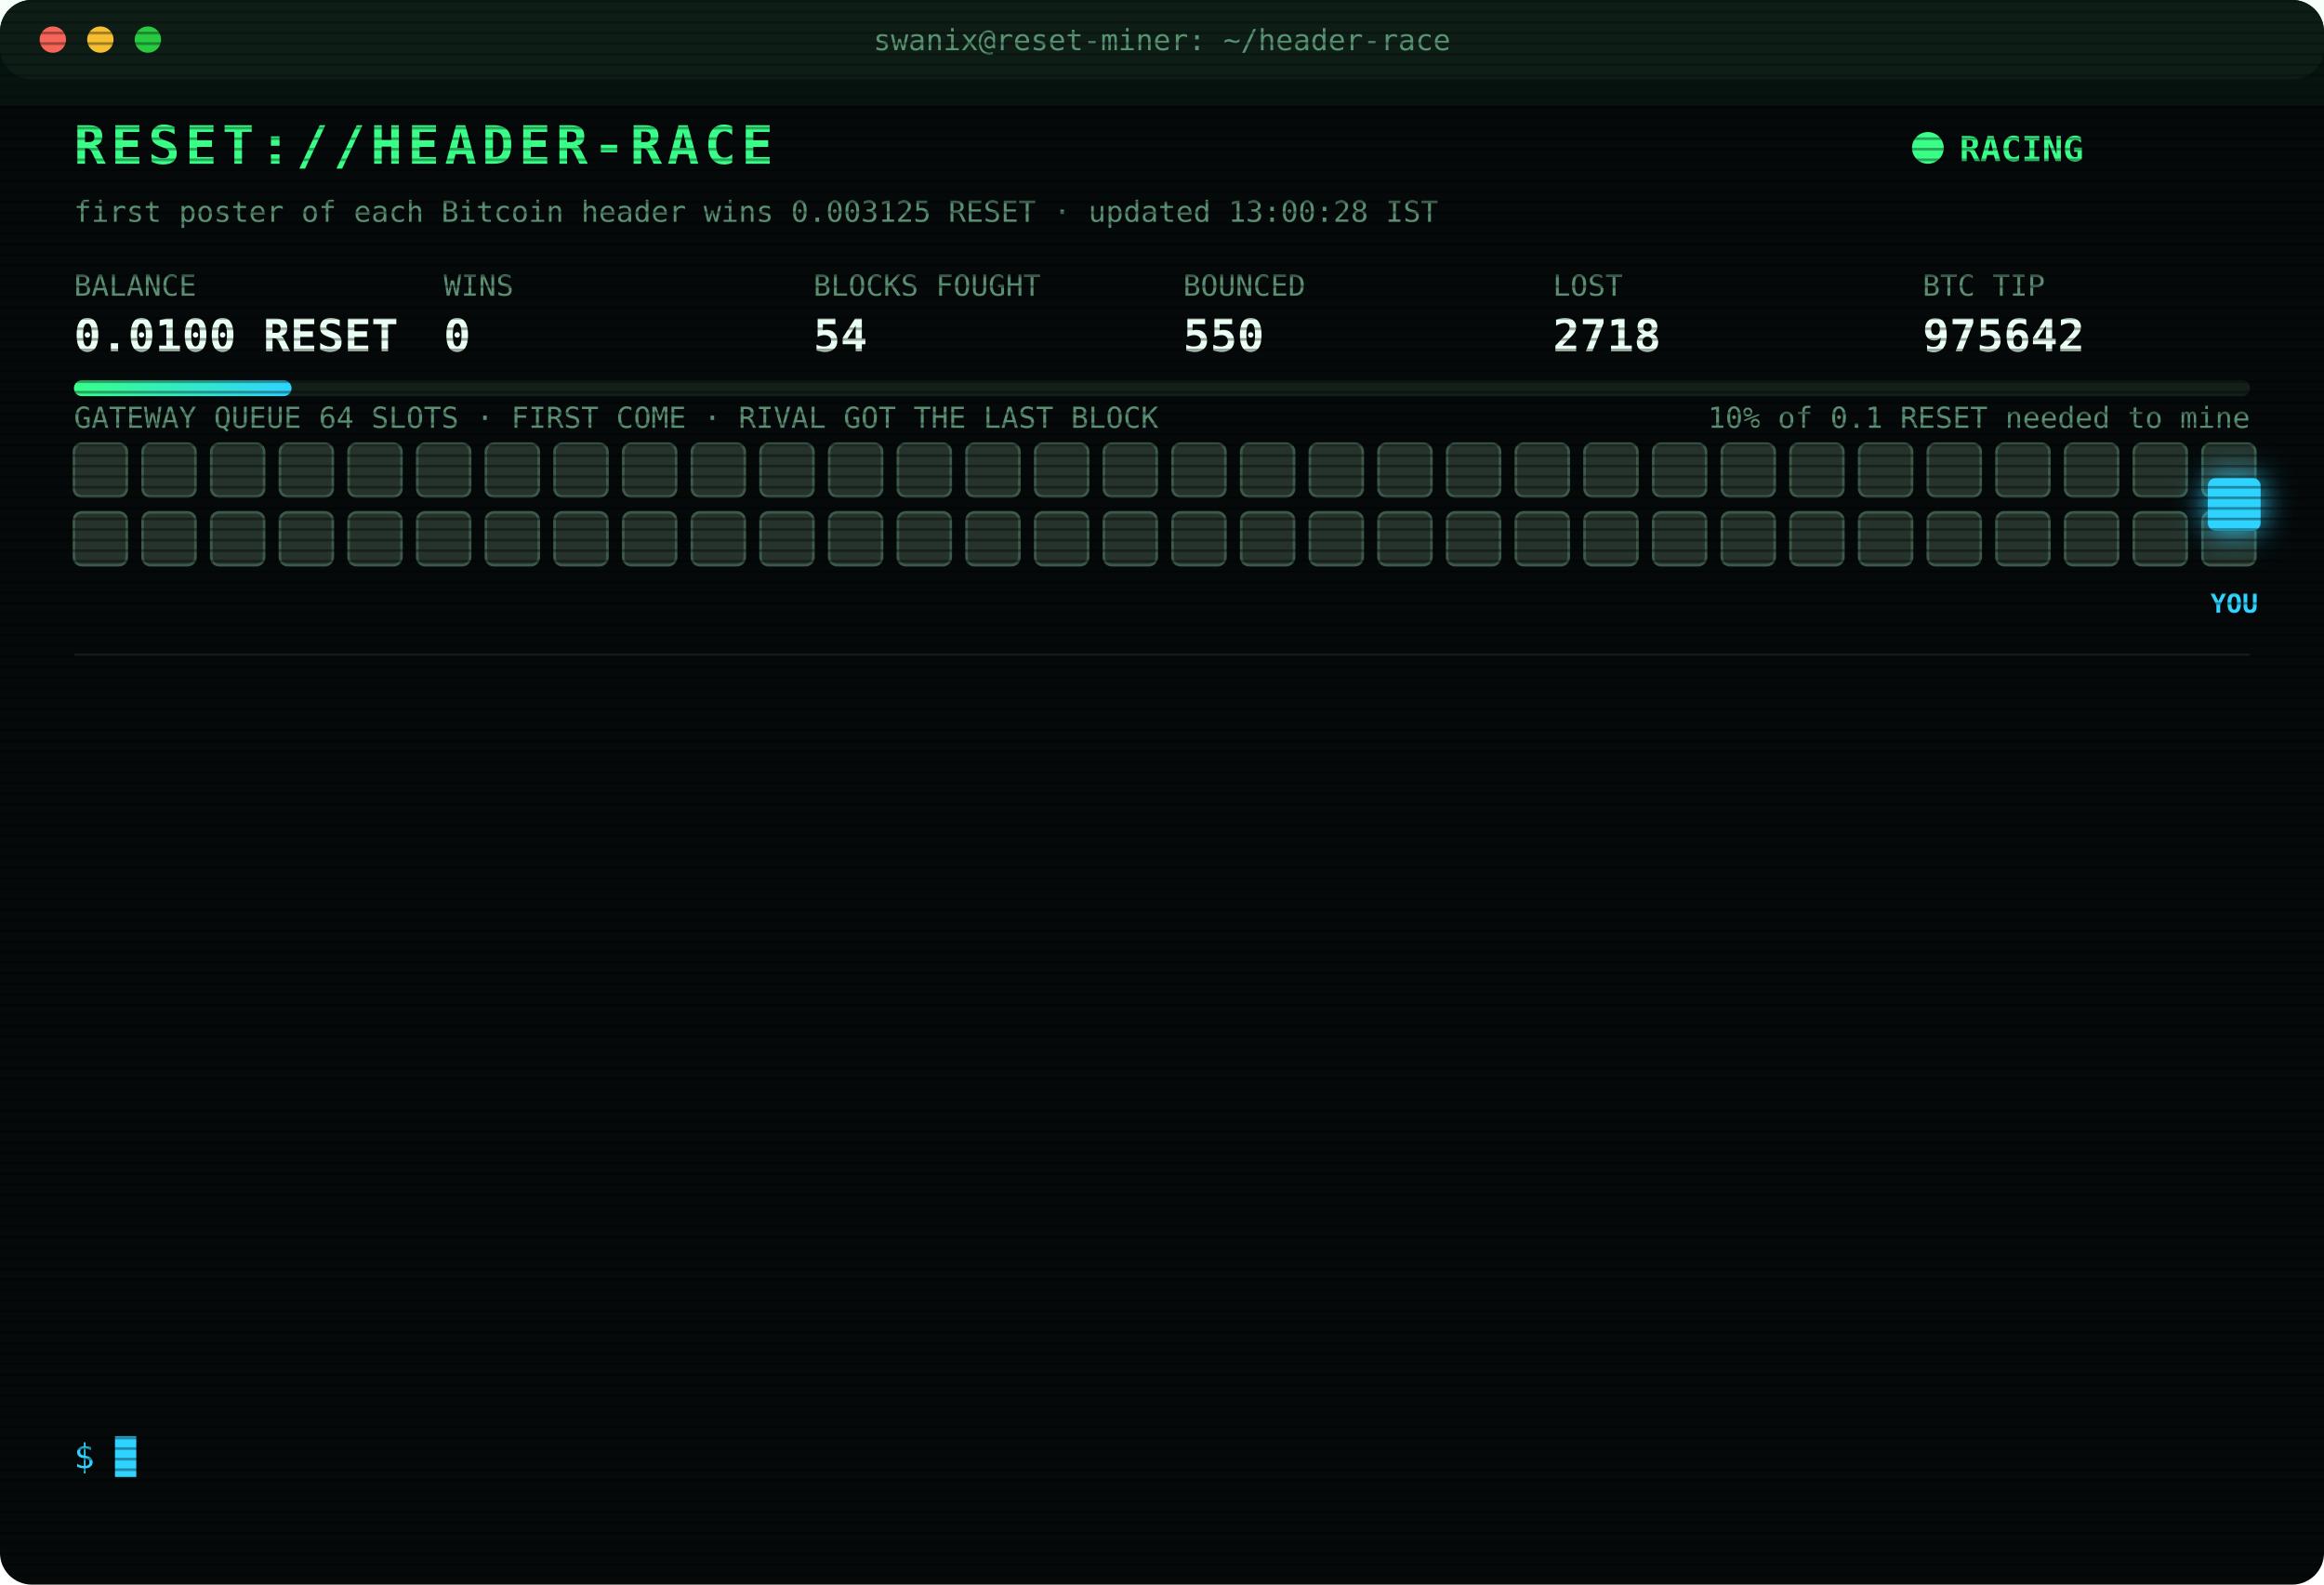
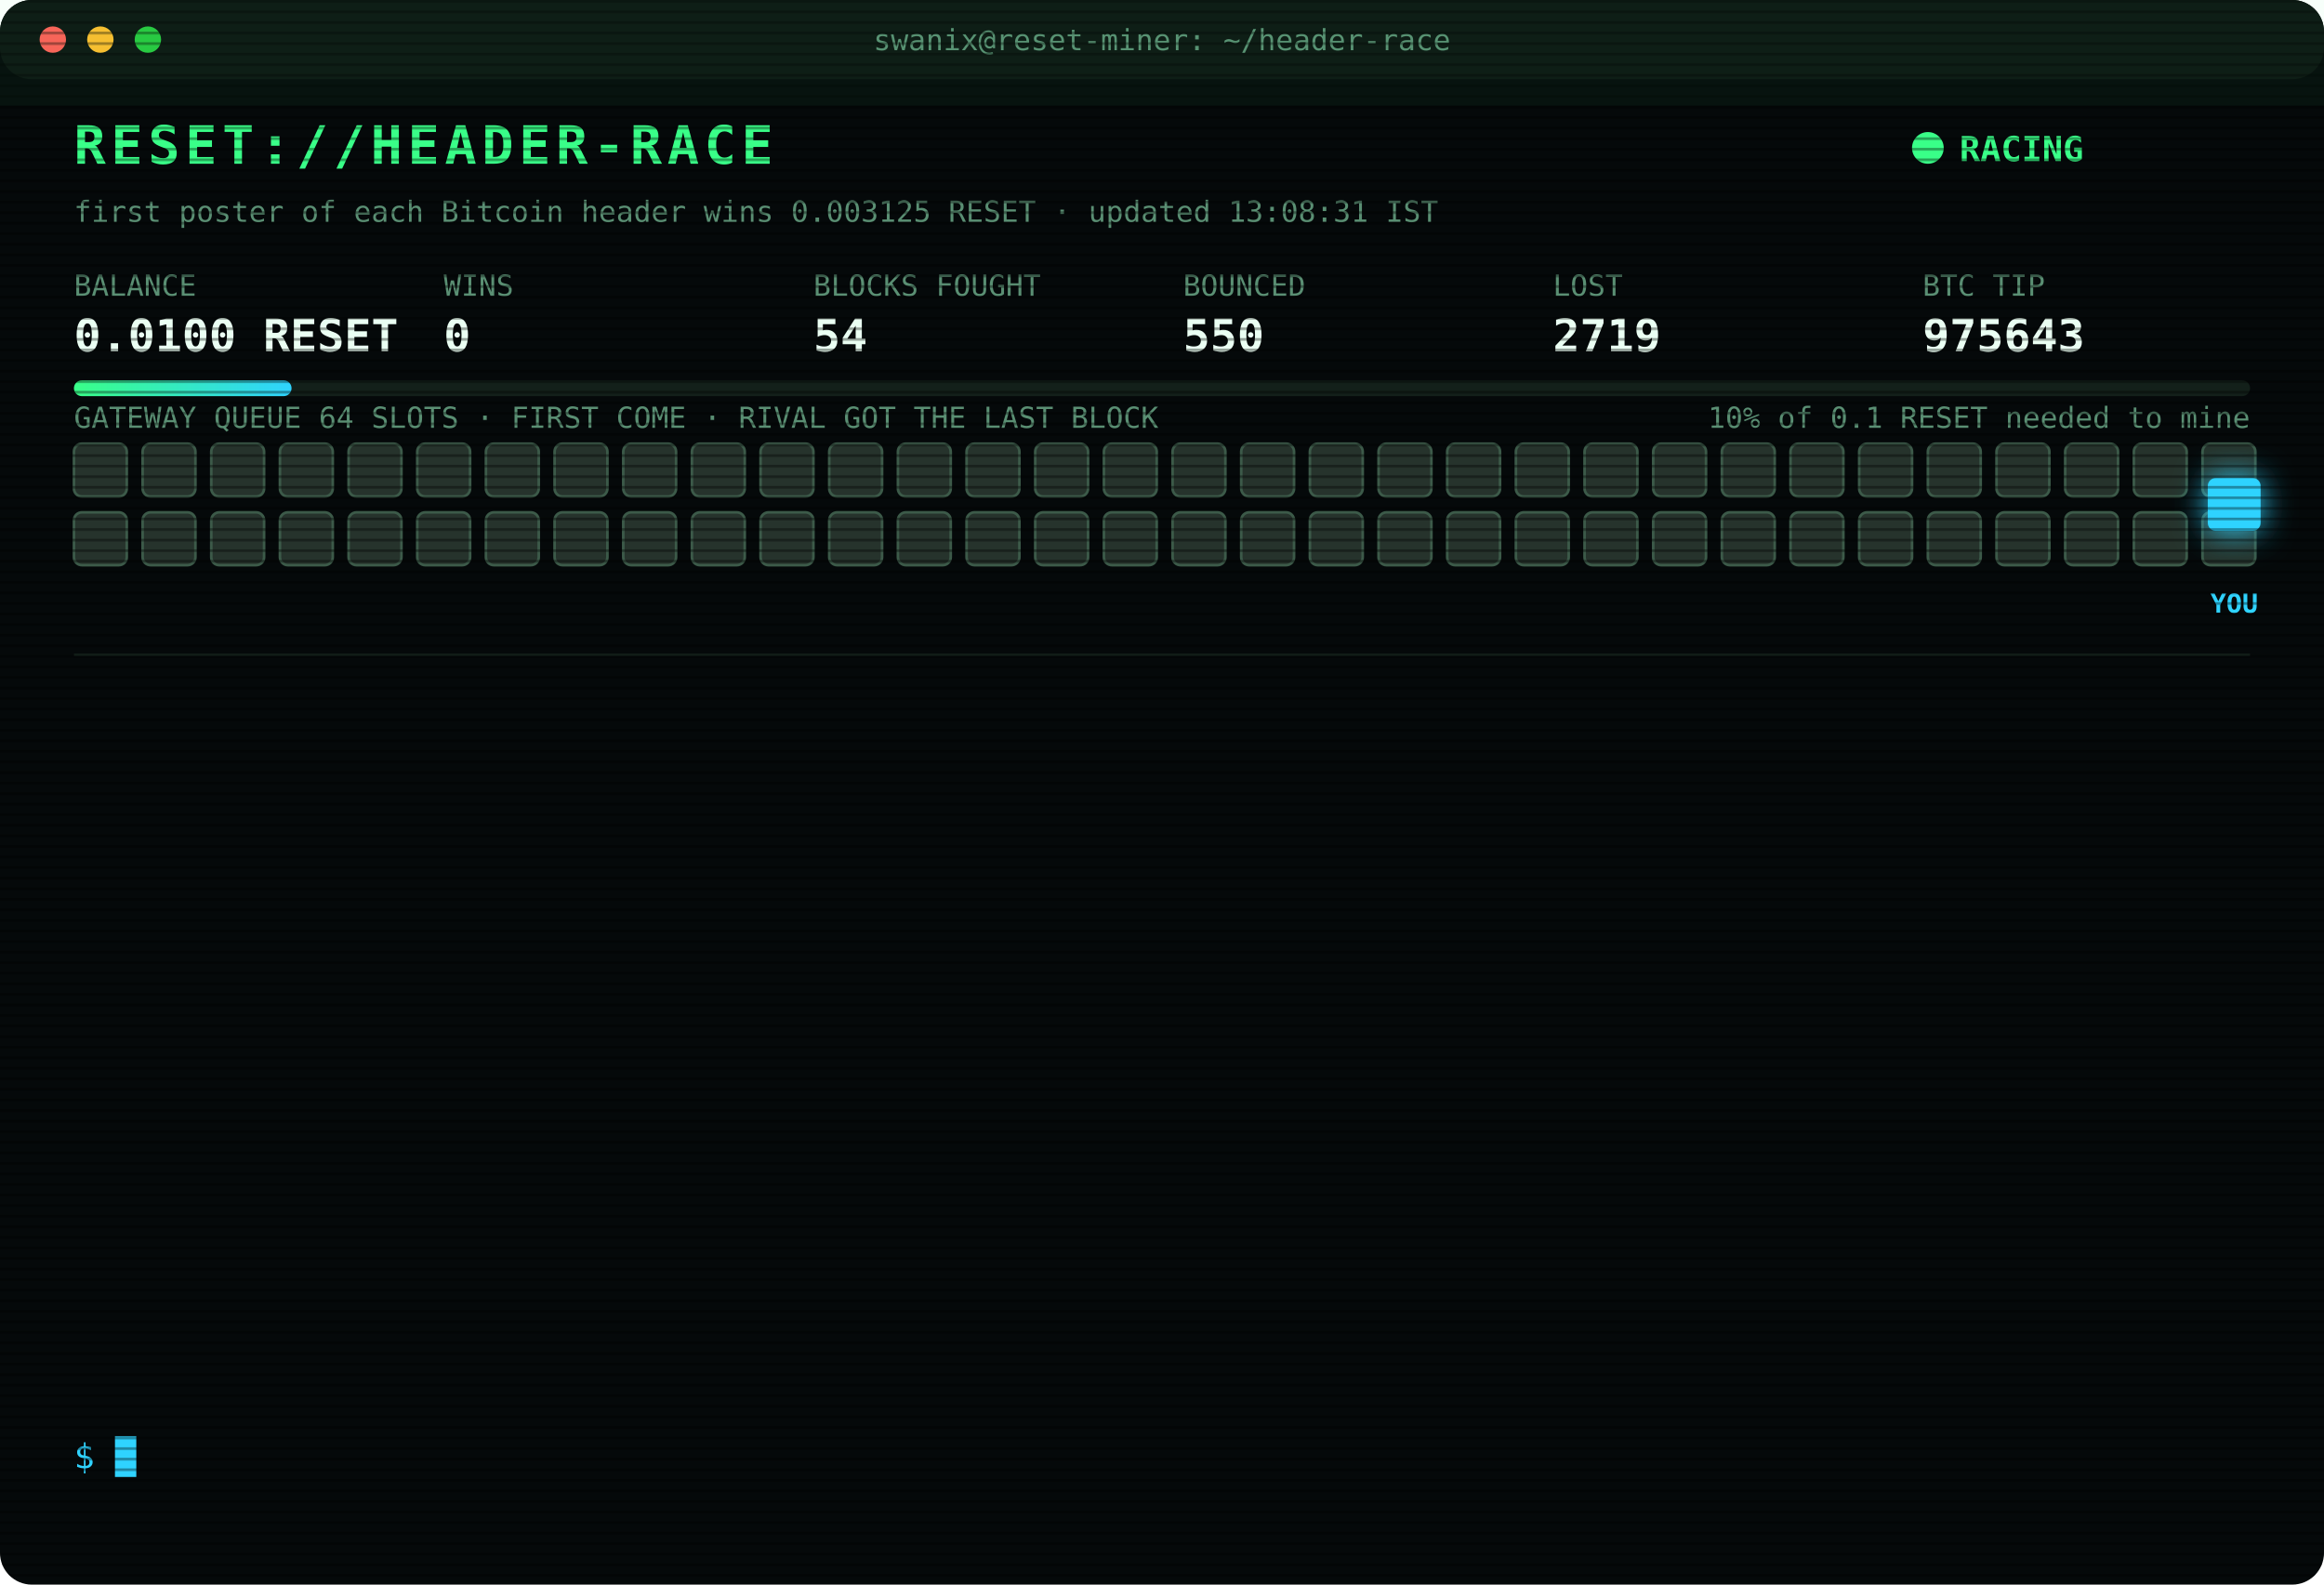
<svg xmlns="http://www.w3.org/2000/svg" width="880" height="600" viewBox="0 0 880 600" font-family="ui-monospace,SFMono-Regular,Menlo,Consolas,monospace">
  <style>
text{font-size:13px;fill:#7CFFB2}
.title{font-size:20px;font-weight:700;fill:#39FF88;letter-spacing:2px;animation:glitch 3s infinite steps(1)}
.sub{fill:#2fd3ff}.k{fill:#5a8f73;font-size:11px}.v{font-size:17px;font-weight:700;fill:#eafff3}
.ts{fill:#3f6b56}.boot{fill:#2fd3ff}.dim{fill:#5a8f73}.bad{fill:#ff4d6d}.warn{fill:#ffd23f}.mag{fill:#ff5cf0}.win{fill:#39FF88;font-weight:700}
.tag{font-size:10px;fill:#2fd3ff;font-weight:700}
.rival{fill:#26332c;stroke:#3c5a49;animation:jam 1.2s infinite alternate}
.idle{fill:#141c18;stroke:#22302a;animation:breathe 4s infinite}
.me{fill:#2fd3ff;filter:drop-shadow(0 0 6px #2fd3ff)}
.hover{animation:nudge 1.1s infinite ease-in-out}.bounce{animation:kick 1.4s infinite}
.ln{opacity:0;animation:in .4s forwards}
.cur{animation:blink 1s infinite steps(1)}
.scan{animation:scan 6s infinite linear}
.led{animation:blink 1.4s infinite}
@keyframes in{from{opacity:0;transform:translateX(-6px)}to{opacity:1;transform:none}}
@keyframes blink{50%{opacity:0}}
@keyframes jam{to{fill:#33463b}}
@keyframes breathe{50%{opacity:.4}}
@keyframes nudge{50%{transform:translateX(-10px)}}
@keyframes kick{0%,100%{transform:none}30%{transform:translateX(-14px)}55%{transform:translateX(10px) translateY(-6px)}}
@keyframes glitch{0%,92%{transform:none}93%{transform:translateX(2px);fill:#ff4d6d}95%{transform:translateX(-2px);fill:#2fd3ff}97%{transform:none}}
@keyframes scan{from{transform:translateY(-40px)}to{transform:translateY(600px)}}
</style>
  <defs>
    <pattern id="sl" width="4" height="4" patternUnits="userSpaceOnUse">
      <rect width="4" height="1" fill="#000" opacity=".35" />
    </pattern>
    <linearGradient id="bar">
      <stop offset="0" stop-color="#39FF88" />
      <stop offset="1" stop-color="#2fd3ff" />
    </linearGradient>
  </defs>
  <rect width="880" height="600" rx="12" fill="#05090a" />
  <rect width="880" height="30" rx="12" fill="#0d1512" />
  <circle cx="20" cy="15" r="5" fill="#ff5f57" />
  <circle cx="38" cy="15" r="5" fill="#febc2e" />
  <circle cx="56" cy="15" r="5" fill="#28c840" />
  <text x="440" y="19" text-anchor="middle" class="k">swanix@reset-miner: ~/header-race</text>
  <text x="28" y="62" class="title">RESET://HEADER-RACE</text>
  <circle class="led" cx="730" cy="56" r="6" fill="#39FF88" />
  <text x="742" y="61" class="win">RACING</text>
-   <text x="28" y="84" class="k">first poster of each Bitcoin header wins 0.003125 RESET · updated 13:00:28 IST</text>
+   <text x="28" y="84" class="k">first poster of each Bitcoin header wins 0.003125 RESET · updated 13:08:31 IST</text>
  <text x="28" y="112" class="k">BALANCE</text>
  <text x="28" y="133" class="v">0.0100 RESET</text>
  <text x="168" y="112" class="k">WINS</text>
  <text x="168" y="133" class="v">0</text>
  <text x="308" y="112" class="k">BLOCKS FOUGHT</text>
  <text x="308" y="133" class="v">54</text>
  <text x="448" y="112" class="k">BOUNCED</text>
  <text x="448" y="133" class="v">550</text>
  <text x="588" y="112" class="k">LOST</text>
-   <text x="588" y="133" class="v">2718</text>
+   <text x="588" y="133" class="v">2719</text>
  <text x="728" y="112" class="k">BTC TIP</text>
-   <text x="728" y="133" class="v">975642</text>
+   <text x="728" y="133" class="v">975643</text>
  <rect x="28" y="144" width="824" height="6" rx="3" fill="#13201a" />
  <rect x="28" y="144" width="82.4" height="6" rx="3" fill="url(#bar)" />
  <text x="852" y="162" text-anchor="end" class="k">10% of 0.1 RESET needed to mine</text>
  <text x="28" y="162" class="k">GATEWAY QUEUE 64 SLOTS · FIRST COME · RIVAL GOT THE LAST BLOCK</text>
  <rect class="rival" x="28" y="168" width="20" height="20" rx="3" style="animation-delay:0.00s" />
  <rect class="rival" x="54" y="168" width="20" height="20" rx="3" style="animation-delay:0.05s" />
  <rect class="rival" x="80" y="168" width="20" height="20" rx="3" style="animation-delay:0.10s" />
  <rect class="rival" x="106" y="168" width="20" height="20" rx="3" style="animation-delay:0.15s" />
  <rect class="rival" x="132" y="168" width="20" height="20" rx="3" style="animation-delay:0.20s" />
  <rect class="rival" x="158" y="168" width="20" height="20" rx="3" style="animation-delay:0.25s" />
  <rect class="rival" x="184" y="168" width="20" height="20" rx="3" style="animation-delay:0.30s" />
  <rect class="rival" x="210" y="168" width="20" height="20" rx="3" style="animation-delay:0.35s" />
  <rect class="rival" x="236" y="168" width="20" height="20" rx="3" style="animation-delay:0.40s" />
  <rect class="rival" x="262" y="168" width="20" height="20" rx="3" style="animation-delay:0.45s" />
  <rect class="rival" x="288" y="168" width="20" height="20" rx="3" style="animation-delay:0.50s" />
  <rect class="rival" x="314" y="168" width="20" height="20" rx="3" style="animation-delay:0.55s" />
  <rect class="rival" x="340" y="168" width="20" height="20" rx="3" style="animation-delay:0.60s" />
  <rect class="rival" x="366" y="168" width="20" height="20" rx="3" style="animation-delay:0.65s" />
  <rect class="rival" x="392" y="168" width="20" height="20" rx="3" style="animation-delay:0.70s" />
  <rect class="rival" x="418" y="168" width="20" height="20" rx="3" style="animation-delay:0.75s" />
  <rect class="rival" x="444" y="168" width="20" height="20" rx="3" style="animation-delay:0.80s" />
  <rect class="rival" x="470" y="168" width="20" height="20" rx="3" style="animation-delay:0.85s" />
  <rect class="rival" x="496" y="168" width="20" height="20" rx="3" style="animation-delay:0.90s" />
  <rect class="rival" x="522" y="168" width="20" height="20" rx="3" style="animation-delay:0.95s" />
  <rect class="rival" x="548" y="168" width="20" height="20" rx="3" style="animation-delay:1.00s" />
  <rect class="rival" x="574" y="168" width="20" height="20" rx="3" style="animation-delay:1.05s" />
  <rect class="rival" x="600" y="168" width="20" height="20" rx="3" style="animation-delay:1.10s" />
  <rect class="rival" x="626" y="168" width="20" height="20" rx="3" style="animation-delay:1.15s" />
  <rect class="rival" x="652" y="168" width="20" height="20" rx="3" style="animation-delay:1.20s" />
  <rect class="rival" x="678" y="168" width="20" height="20" rx="3" style="animation-delay:1.25s" />
  <rect class="rival" x="704" y="168" width="20" height="20" rx="3" style="animation-delay:1.30s" />
  <rect class="rival" x="730" y="168" width="20" height="20" rx="3" style="animation-delay:1.35s" />
  <rect class="rival" x="756" y="168" width="20" height="20" rx="3" style="animation-delay:1.40s" />
  <rect class="rival" x="782" y="168" width="20" height="20" rx="3" style="animation-delay:1.45s" />
  <rect class="rival" x="808" y="168" width="20" height="20" rx="3" style="animation-delay:1.50s" />
  <rect class="rival" x="834" y="168" width="20" height="20" rx="3" style="animation-delay:1.55s" />
  <rect class="rival" x="28" y="194" width="20" height="20" rx="3" style="animation-delay:1.60s" />
  <rect class="rival" x="54" y="194" width="20" height="20" rx="3" style="animation-delay:1.65s" />
  <rect class="rival" x="80" y="194" width="20" height="20" rx="3" style="animation-delay:1.70s" />
  <rect class="rival" x="106" y="194" width="20" height="20" rx="3" style="animation-delay:1.75s" />
  <rect class="rival" x="132" y="194" width="20" height="20" rx="3" style="animation-delay:1.80s" />
  <rect class="rival" x="158" y="194" width="20" height="20" rx="3" style="animation-delay:1.85s" />
  <rect class="rival" x="184" y="194" width="20" height="20" rx="3" style="animation-delay:1.90s" />
  <rect class="rival" x="210" y="194" width="20" height="20" rx="3" style="animation-delay:1.95s" />
  <rect class="rival" x="236" y="194" width="20" height="20" rx="3" style="animation-delay:2.00s" />
  <rect class="rival" x="262" y="194" width="20" height="20" rx="3" style="animation-delay:2.05s" />
  <rect class="rival" x="288" y="194" width="20" height="20" rx="3" style="animation-delay:2.10s" />
  <rect class="rival" x="314" y="194" width="20" height="20" rx="3" style="animation-delay:2.15s" />
  <rect class="rival" x="340" y="194" width="20" height="20" rx="3" style="animation-delay:2.20s" />
  <rect class="rival" x="366" y="194" width="20" height="20" rx="3" style="animation-delay:2.25s" />
  <rect class="rival" x="392" y="194" width="20" height="20" rx="3" style="animation-delay:2.30s" />
  <rect class="rival" x="418" y="194" width="20" height="20" rx="3" style="animation-delay:2.35s" />
  <rect class="rival" x="444" y="194" width="20" height="20" rx="3" style="animation-delay:2.40s" />
  <rect class="rival" x="470" y="194" width="20" height="20" rx="3" style="animation-delay:2.45s" />
  <rect class="rival" x="496" y="194" width="20" height="20" rx="3" style="animation-delay:2.50s" />
  <rect class="rival" x="522" y="194" width="20" height="20" rx="3" style="animation-delay:2.55s" />
  <rect class="rival" x="548" y="194" width="20" height="20" rx="3" style="animation-delay:2.60s" />
  <rect class="rival" x="574" y="194" width="20" height="20" rx="3" style="animation-delay:2.65s" />
  <rect class="rival" x="600" y="194" width="20" height="20" rx="3" style="animation-delay:2.70s" />
  <rect class="rival" x="626" y="194" width="20" height="20" rx="3" style="animation-delay:2.75s" />
  <rect class="rival" x="652" y="194" width="20" height="20" rx="3" style="animation-delay:2.80s" />
  <rect class="rival" x="678" y="194" width="20" height="20" rx="3" style="animation-delay:2.85s" />
  <rect class="rival" x="704" y="194" width="20" height="20" rx="3" style="animation-delay:2.90s" />
  <rect class="rival" x="730" y="194" width="20" height="20" rx="3" style="animation-delay:2.95s" />
  <rect class="rival" x="756" y="194" width="20" height="20" rx="3" style="animation-delay:3.00s" />
  <rect class="rival" x="782" y="194" width="20" height="20" rx="3" style="animation-delay:3.05s" />
  <rect class="rival" x="808" y="194" width="20" height="20" rx="3" style="animation-delay:3.10s" />
  <rect class="rival" x="834" y="194" width="20" height="20" rx="3" style="animation-delay:3.15s" />
  <g class="hover">
    <rect class="me" x="836" y="181" width="20" height="20" rx="3" />
    <text class="tag" x="846" y="232" text-anchor="middle">YOU</text>
  </g>
  <line x1="28" x2="852" y1="248" y2="248" stroke="#13201a" />
  <g class="ln" style="animation-delay:0.40s">
-     <text x="28" y="270" class="ts">11:04:55</text>
-     <text x="104" y="270" class="bad">[GATEWAY DOWN] no response · 503ms</text>
+     <text x="28" y="270" class="ts">11:04:56</text>
+     <text x="104" y="270" class="bad">[GATEWAY DOWN] no response · 478ms</text>
  </g>
  <g class="ln" style="animation-delay:0.65s">
-     <text x="28" y="292" class="ts">11:04:56</text>
-     <text x="104" y="292" class="bad">[GATEWAY DOWN] no response · 478ms</text>
+     <text x="28" y="292" class="ts">11:04:57</text>
+     <text x="104" y="292" class="bad">[GATEWAY DOWN] no response · 152ms</text>
  </g>
  <g class="ln" style="animation-delay:0.90s">
-     <text x="28" y="314" class="ts">11:04:57</text>
-     <text x="104" y="314" class="bad">[GATEWAY DOWN] no response · 152ms</text>
+     <text x="28" y="314" class="ts">11:04:58</text>
+     <text x="104" y="314" class="bad">[GATEWAY DOWN] no response · 454ms</text>
  </g>
  <g class="ln" style="animation-delay:1.15s">
-     <text x="28" y="336" class="ts">11:04:58</text>
-     <text x="104" y="336" class="bad">[GATEWAY DOWN] no response · 454ms</text>
+     <text x="28" y="336" class="ts">11:04:59</text>
+     <text x="104" y="336" class="bad">[GATEWAY DOWN] no response · 478ms</text>
  </g>
  <g class="ln" style="animation-delay:1.40s">
-     <text x="28" y="358" class="ts">11:04:59</text>
-     <text x="104" y="358" class="bad">[GATEWAY DOWN] no response · 478ms</text>
+     <text x="28" y="358" class="ts">11:05:00</text>
+     <text x="104" y="358" class="bad">[GATEWAY DOWN] no response · 475ms</text>
  </g>
  <g class="ln" style="animation-delay:1.65s">
-     <text x="28" y="380" class="ts">11:05:00</text>
-     <text x="104" y="380" class="bad">[GATEWAY DOWN] no response · 475ms</text>
+     <text x="28" y="380" class="ts">11:05:05</text>
+     <text x="104" y="380" class="bad">[LOST] #975636 taken by a rival miner</text>
  </g>
  <g class="ln" style="animation-delay:1.90s">
-     <text x="28" y="402" class="ts">11:05:05</text>
-     <text x="104" y="402" class="bad">[LOST] #975636 taken by a rival miner</text>
+     <text x="28" y="402" class="ts">11:20:41</text>
+     <text x="104" y="402" class="bad">[LOST] #975637 taken by a rival miner</text>
  </g>
  <g class="ln" style="animation-delay:2.15s">
-     <text x="28" y="424" class="ts">11:20:41</text>
-     <text x="104" y="424" class="bad">[LOST] #975637 taken by a rival miner</text>
+     <text x="28" y="424" class="ts">11:57:33</text>
+     <text x="104" y="424" class="bad">[LOST] #975638 taken by a rival miner</text>
  </g>
  <g class="ln" style="animation-delay:2.40s">
-     <text x="28" y="446" class="ts">11:57:33</text>
-     <text x="104" y="446" class="bad">[LOST] #975638 taken by a rival miner</text>
+     <text x="28" y="446" class="ts">12:10:59</text>
+     <text x="104" y="446" class="dim">[STINT END] calls 739 · wins 0</text>
  </g>
  <g class="ln" style="animation-delay:2.65s">
-     <text x="28" y="468" class="ts">12:10:59</text>
-     <text x="104" y="468" class="dim">[STINT END] calls 739 · wins 0</text>
+     <text x="28" y="468" class="ts">12:15:25</text>
+     <text x="104" y="468" class="boot">[BOOT] racer v3 online · 3 feeds · stint 340m</text>
  </g>
  <g class="ln" style="animation-delay:2.90s">
-     <text x="28" y="490" class="ts">12:15:25</text>
-     <text x="104" y="490" class="boot">[BOOT] racer v3 online · 3 feeds · stint 340m</text>
+     <text x="28" y="490" class="ts">12:47:00</text>
+     <text x="104" y="490" class="bad">[LOST] #975640 taken by a rival miner</text>
  </g>
  <g class="ln" style="animation-delay:3.15s">
-     <text x="28" y="512" class="ts">12:47:00</text>
-     <text x="104" y="512" class="bad">[LOST] #975640 taken by a rival miner</text>
+     <text x="28" y="512" class="ts">12:56:07</text>
+     <text x="104" y="512" class="bad">[LOST] #975641 taken by a rival miner</text>
  </g>
  <g class="ln" style="animation-delay:3.40s">
-     <text x="28" y="534" class="ts">12:56:07</text>
-     <text x="104" y="534" class="bad">[LOST] #975641 taken by a rival miner</text>
+     <text x="28" y="534" class="ts">13:08:31</text>
+     <text x="104" y="534" class="bad">[LOST] #975643 taken by a rival miner</text>
  </g>
  <text x="28" y="556" class="sub">$ <tspan class="cur">█</tspan>
  </text>
  <rect width="880" height="600" rx="12" fill="url(#sl)" pointer-events="none" />
  <rect class="scan" width="880" height="40" fill="#39FF88" opacity=".04" />
</svg>
